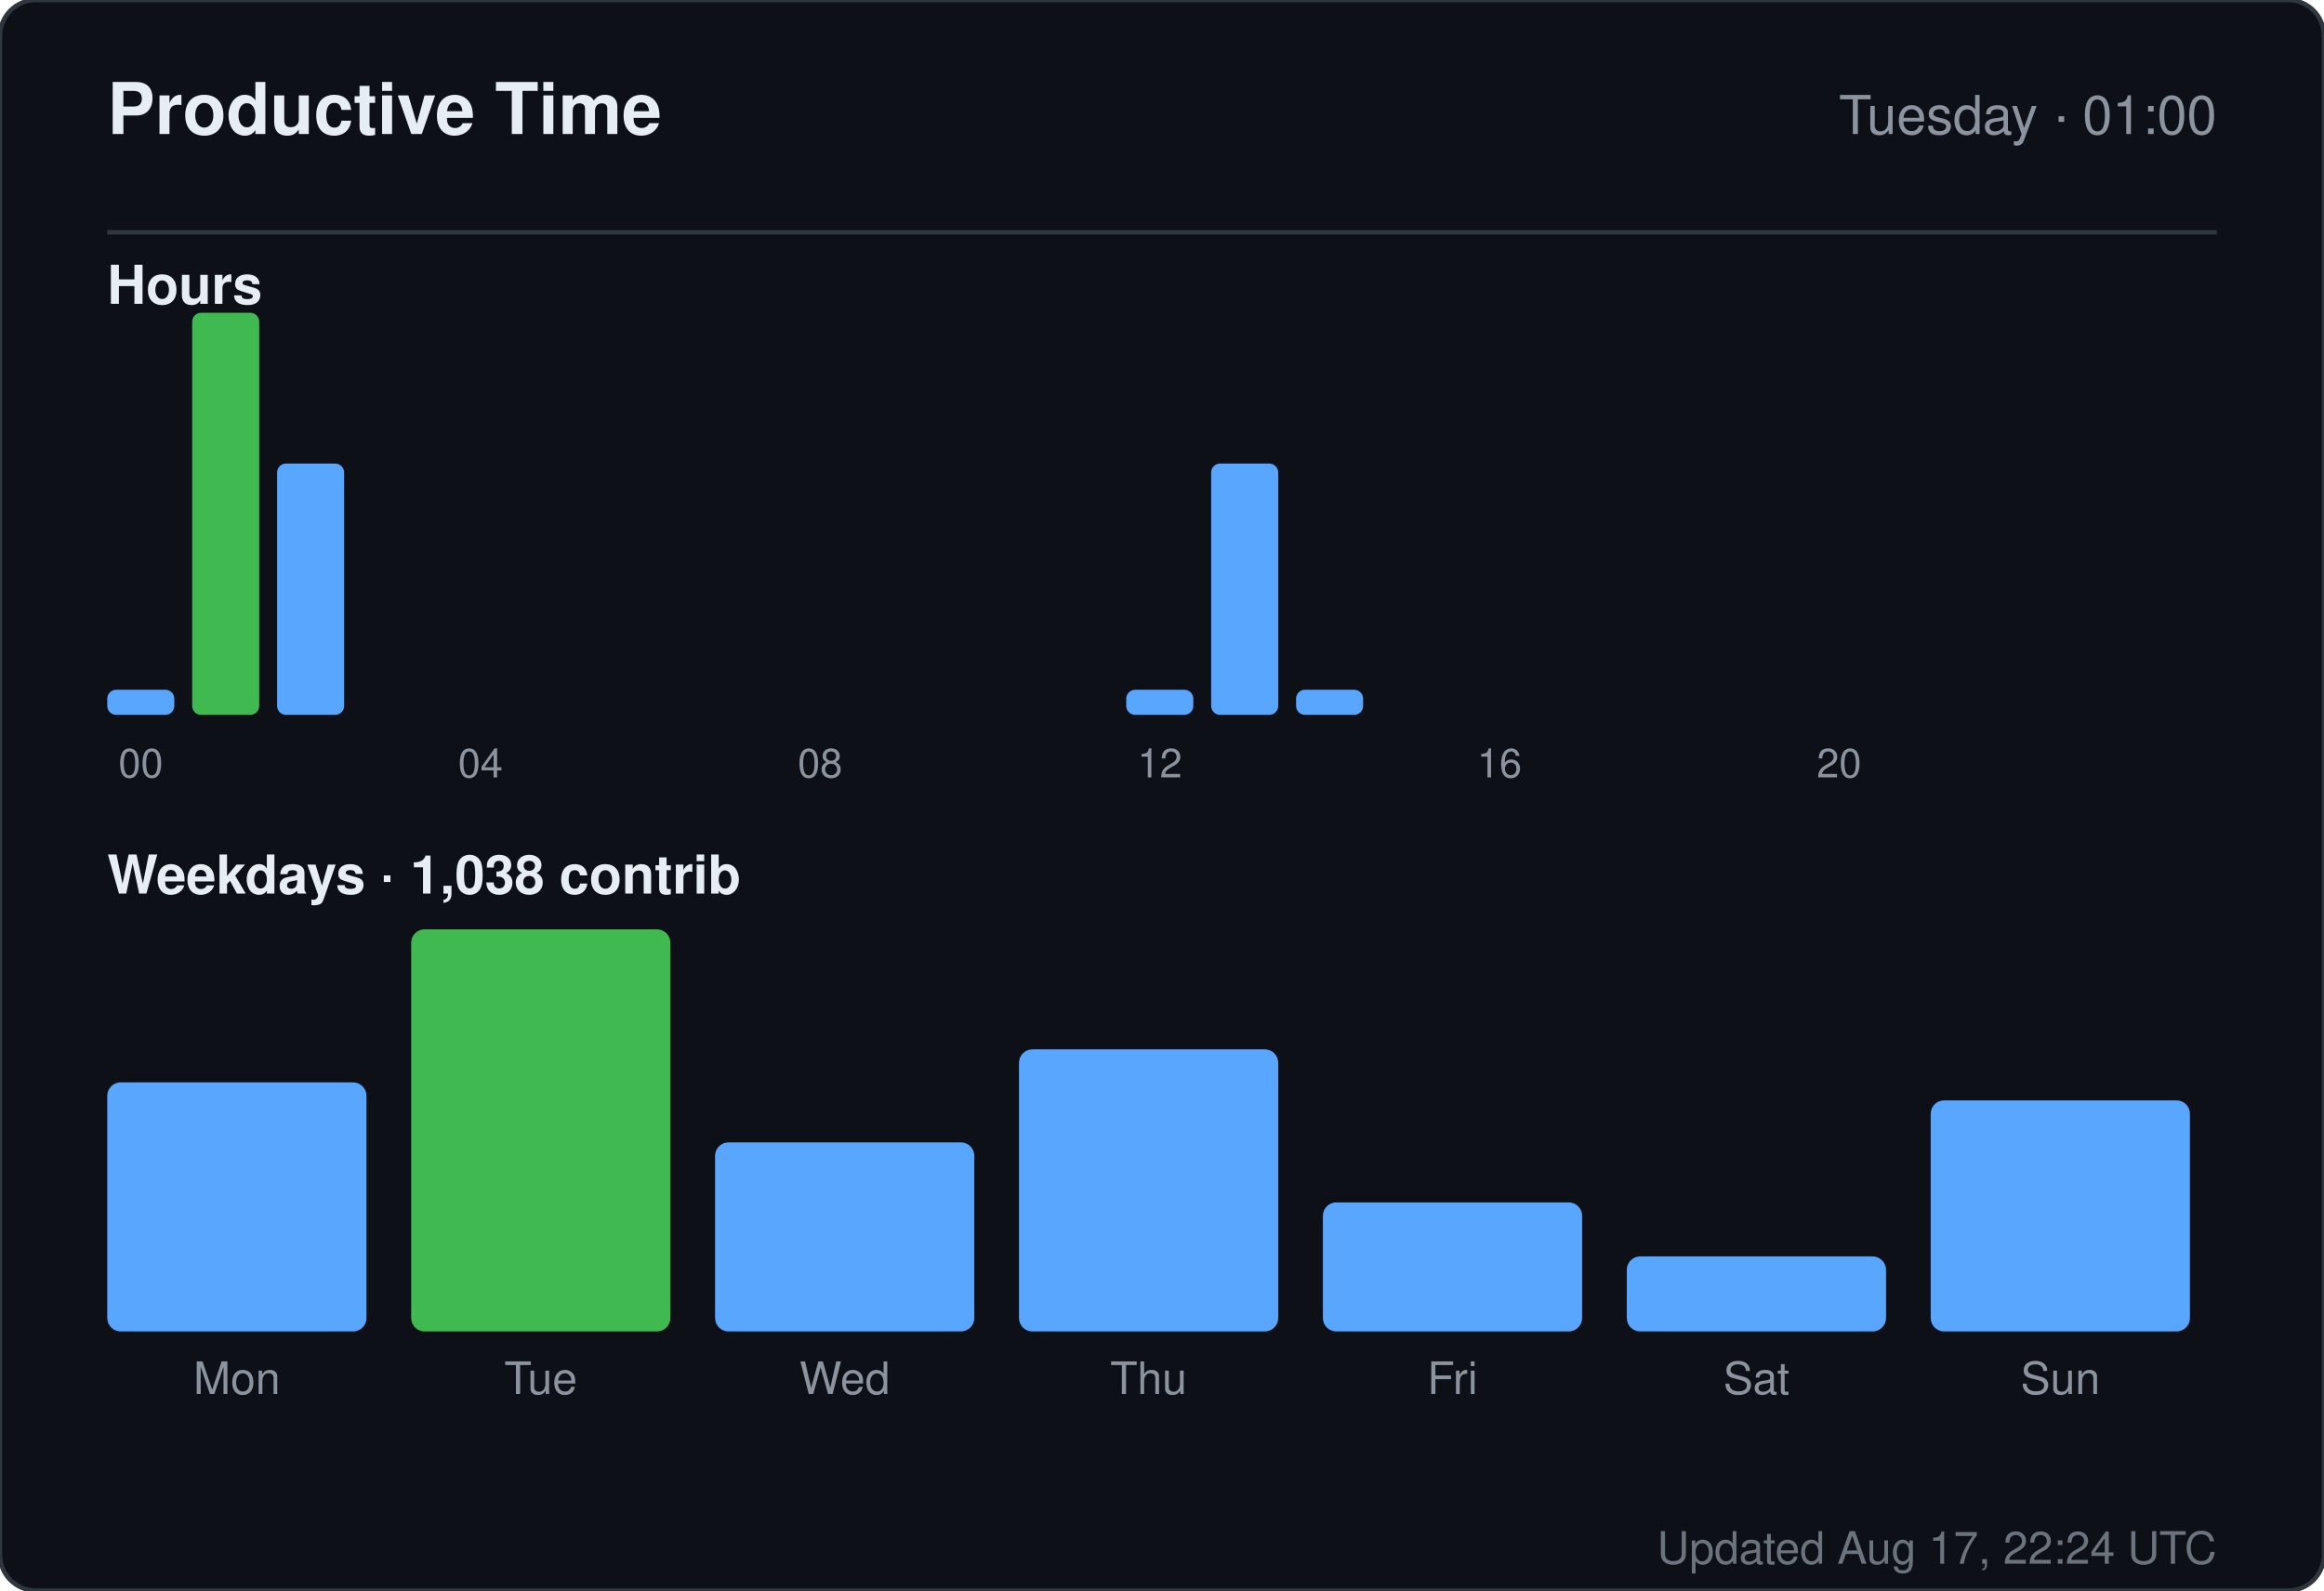
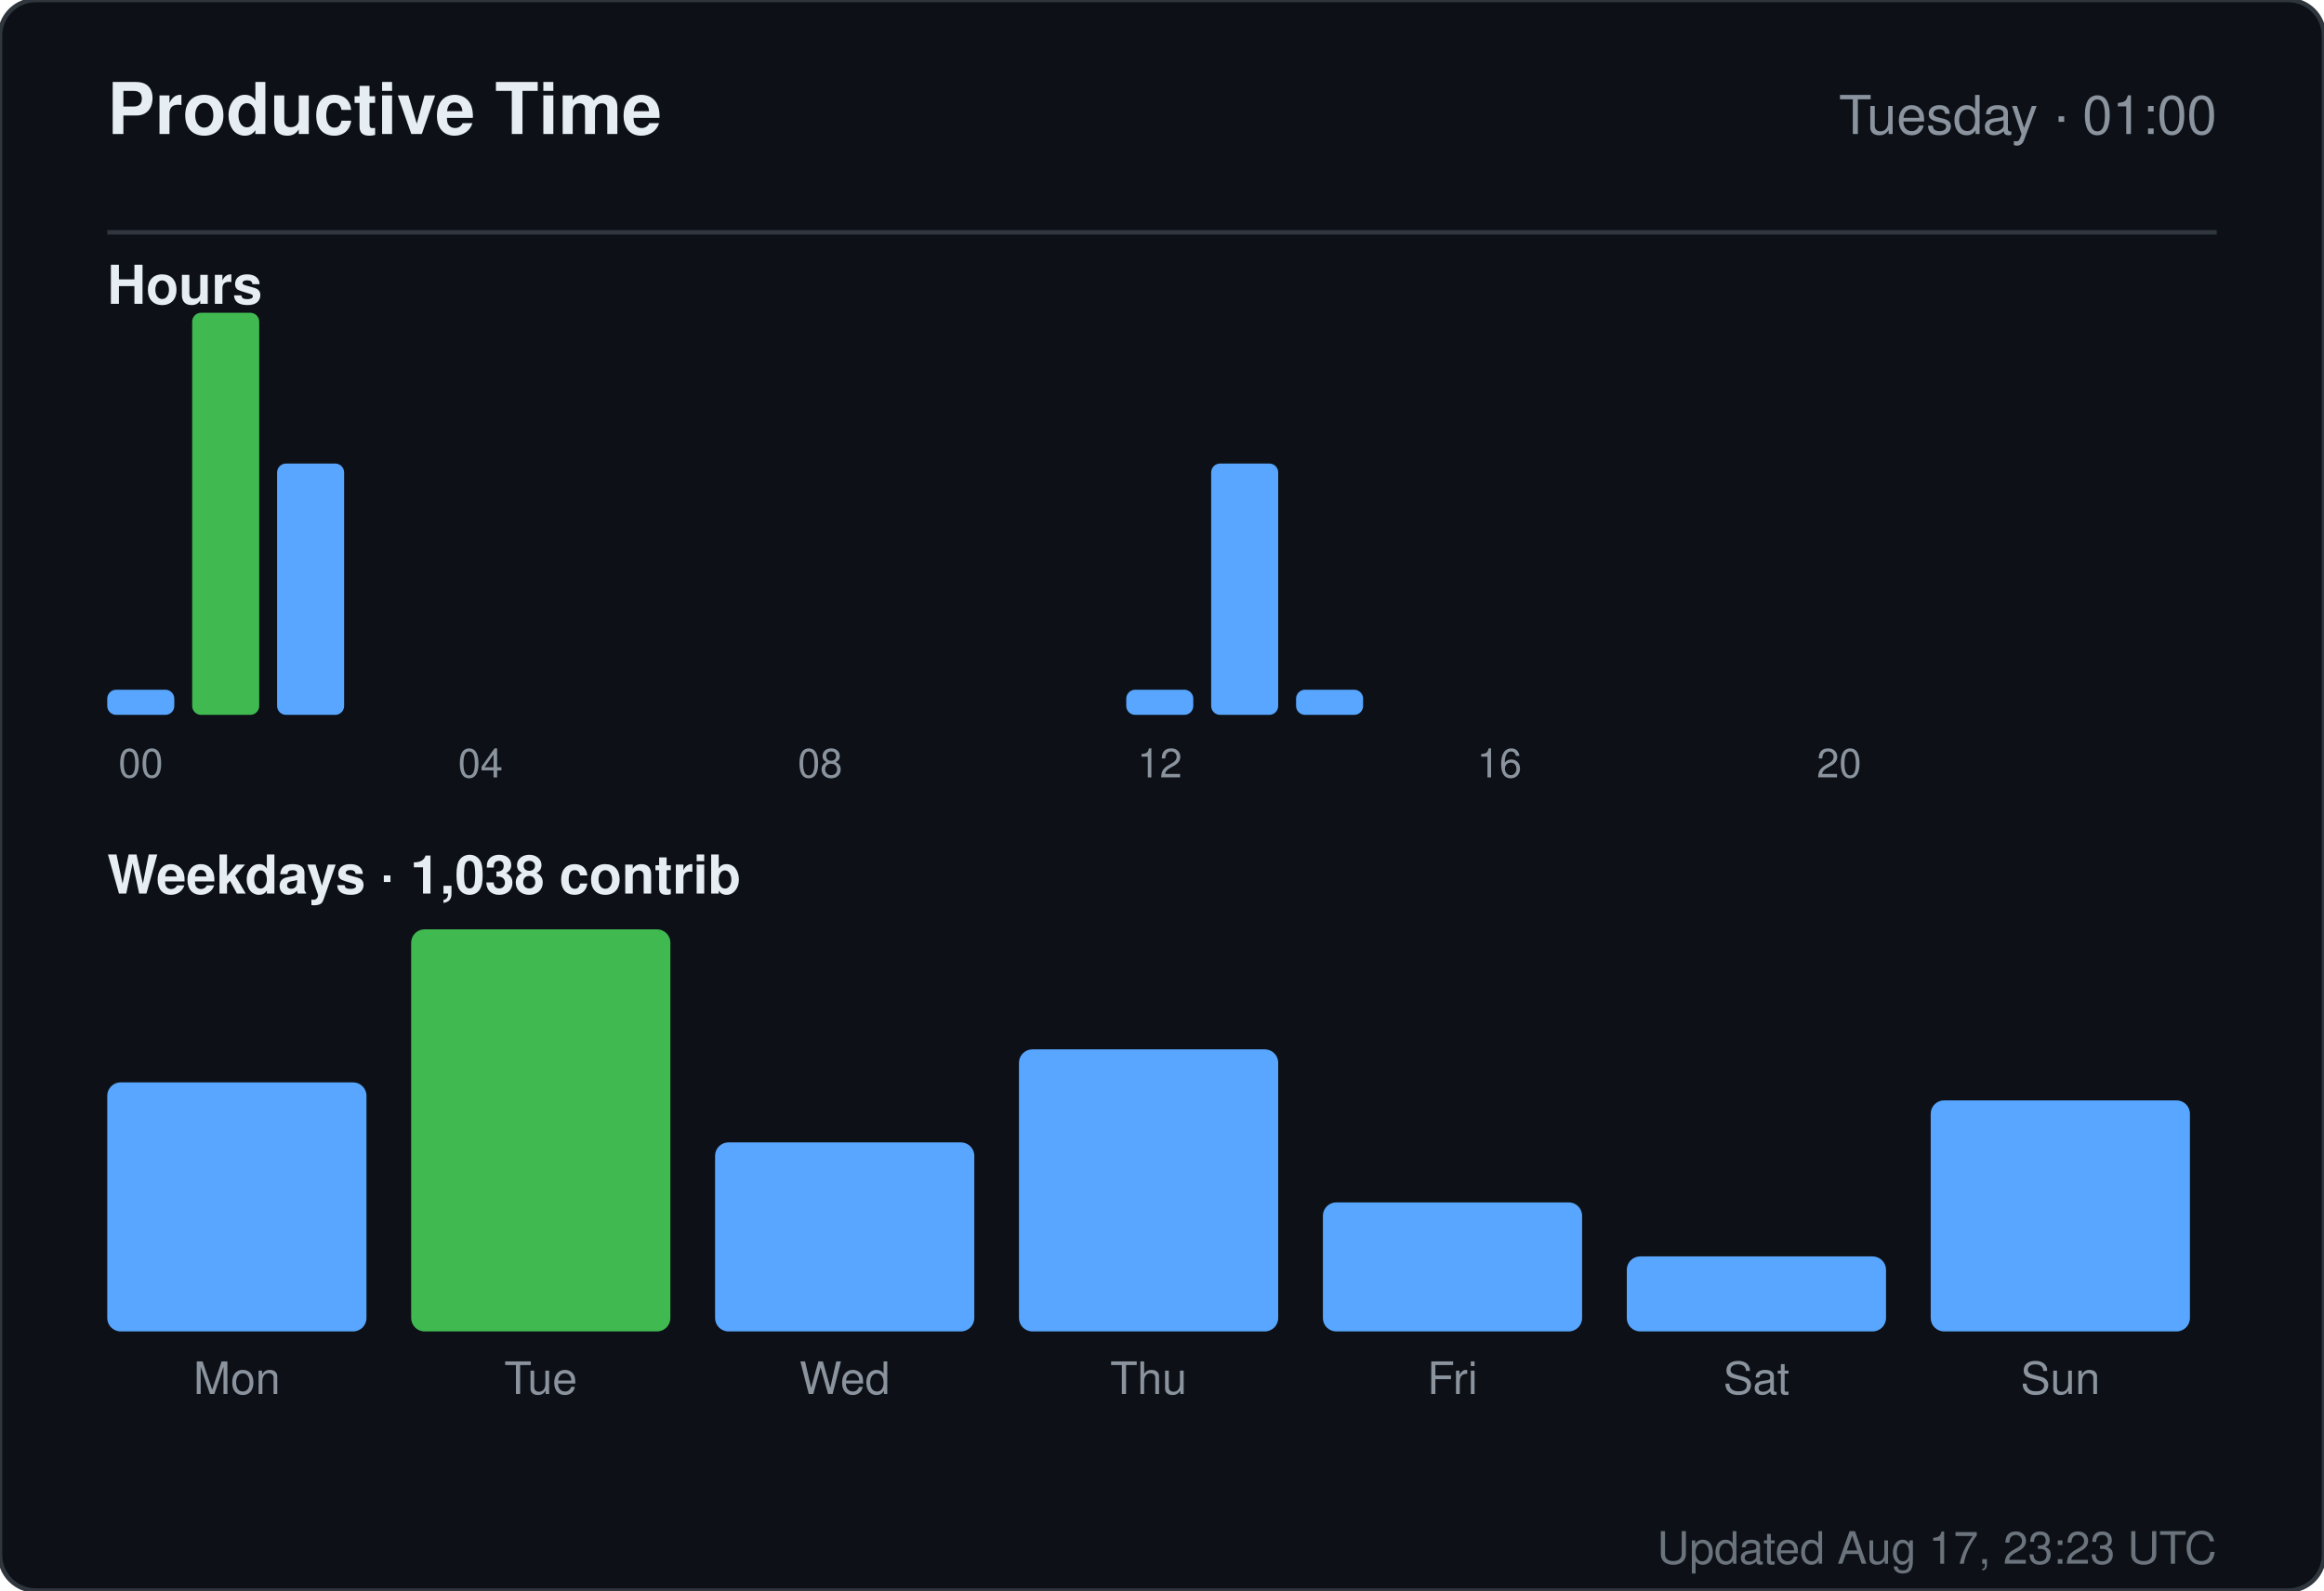
<svg xmlns="http://www.w3.org/2000/svg" width="520" height="356" viewBox="0 0 520 356" role="img" aria-label="Productive time for sandiirawan12">
  <rect width="520" height="356" rx="8" fill="#0d1117" stroke="#30363d" />
  <g font-family="-apple-system, BlinkMacSystemFont, Segoe UI, Helvetica, Arial, sans-serif">
    <text x="24" y="30" fill="#e6edf3" font-size="16" font-weight="700">Productive Time</text>
    <text x="496" y="30" fill="#8b949e" font-size="12" text-anchor="end">Tuesday · 01:00</text>
    <line x1="24" y1="52" x2="496" y2="52" stroke="#30363d" />
    <text x="24" y="68" fill="#e6edf3" font-size="12" font-weight="600">Hours</text>
    <rect x="24" y="154.375" width="15" height="5.625" rx="2" fill="#58a6ff" />
    <text x="31.5" y="174" fill="#8b949e" font-size="9" text-anchor="middle">00</text>
    <rect x="43" y="70" width="15" height="90" rx="2" fill="#3fb950" />
    <rect x="62" y="103.75" width="15" height="56.25" rx="2" fill="#58a6ff" />
    <rect x="81" y="160" width="15" height="0" rx="2" fill="#58a6ff" />
    <rect x="100" y="160" width="15" height="0" rx="2" fill="#58a6ff" />
    <text x="107.5" y="174" fill="#8b949e" font-size="9" text-anchor="middle">04</text>
    <rect x="119" y="160" width="15" height="0" rx="2" fill="#58a6ff" />
    <rect x="138" y="160" width="15" height="0" rx="2" fill="#58a6ff" />
    <rect x="157" y="160" width="15" height="0" rx="2" fill="#58a6ff" />
    <rect x="176" y="160" width="15" height="0" rx="2" fill="#58a6ff" />
    <text x="183.5" y="174" fill="#8b949e" font-size="9" text-anchor="middle">08</text>
    <rect x="195" y="160" width="15" height="0" rx="2" fill="#58a6ff" />
    <rect x="214" y="160" width="15" height="0" rx="2" fill="#58a6ff" />
    <rect x="233" y="160" width="15" height="0" rx="2" fill="#58a6ff" />
    <rect x="252" y="154.375" width="15" height="5.625" rx="2" fill="#58a6ff" />
    <text x="259.5" y="174" fill="#8b949e" font-size="9" text-anchor="middle">12</text>
    <rect x="271" y="103.75" width="15" height="56.25" rx="2" fill="#58a6ff" />
    <rect x="290" y="154.375" width="15" height="5.625" rx="2" fill="#58a6ff" />
    <rect x="309" y="160" width="15" height="0" rx="2" fill="#58a6ff" />
    <rect x="328" y="160" width="15" height="0" rx="2" fill="#58a6ff" />
    <text x="335.5" y="174" fill="#8b949e" font-size="9" text-anchor="middle">16</text>
    <rect x="347" y="160" width="15" height="0" rx="2" fill="#58a6ff" />
    <rect x="366" y="160" width="15" height="0" rx="2" fill="#58a6ff" />
    <rect x="385" y="160" width="15" height="0" rx="2" fill="#58a6ff" />
    <rect x="404" y="160" width="15" height="0" rx="2" fill="#58a6ff" />
    <text x="411.5" y="174" fill="#8b949e" font-size="9" text-anchor="middle">20</text>
    <rect x="423" y="160" width="15" height="0" rx="2" fill="#58a6ff" />
    <rect x="442" y="160" width="15" height="0" rx="2" fill="#58a6ff" />
    <rect x="461" y="160" width="15" height="0" rx="2" fill="#58a6ff" />
    <text x="24" y="200" fill="#e6edf3" font-size="12" font-weight="600">Weekdays · 1,038 contrib</text>
    <rect x="24" y="242.254" width="58" height="55.746" rx="3" fill="#58a6ff" />
    <text x="53" y="312" fill="#8b949e" font-size="10" text-anchor="middle">Mon</text>
    <rect x="92" y="208" width="58" height="90" rx="3" fill="#3fb950" />
    <text x="121" y="312" fill="#8b949e" font-size="10" text-anchor="middle">Tue</text>
    <rect x="160" y="255.687" width="58" height="42.313" rx="3" fill="#58a6ff" />
    <text x="189" y="312" fill="#8b949e" font-size="10" text-anchor="middle">Wed</text>
    <rect x="228" y="234.866" width="58" height="63.134" rx="3" fill="#58a6ff" />
    <text x="257" y="312" fill="#8b949e" font-size="10" text-anchor="middle">Thu</text>
    <rect x="296" y="269.119" width="58" height="28.881" rx="3" fill="#58a6ff" />
    <text x="325" y="312" fill="#8b949e" font-size="10" text-anchor="middle">Fri</text>
    <rect x="364" y="281.209" width="58" height="16.791" rx="3" fill="#58a6ff" />
    <text x="393" y="312" fill="#8b949e" font-size="10" text-anchor="middle">Sat</text>
    <rect x="432" y="246.284" width="58" height="51.716" rx="3" fill="#58a6ff" />
    <text x="461" y="312" fill="#8b949e" font-size="10" text-anchor="middle">Sun</text>
-     <text x="496" y="350" fill="#8b949e" font-size="10" text-anchor="end" opacity="0.75">Updated Aug 17, 22:24 UTC</text>
+     <text x="496" y="350" fill="#8b949e" font-size="10" text-anchor="end" opacity="0.75">Updated Aug 17, 23:23 UTC</text>
  </g>
</svg>
